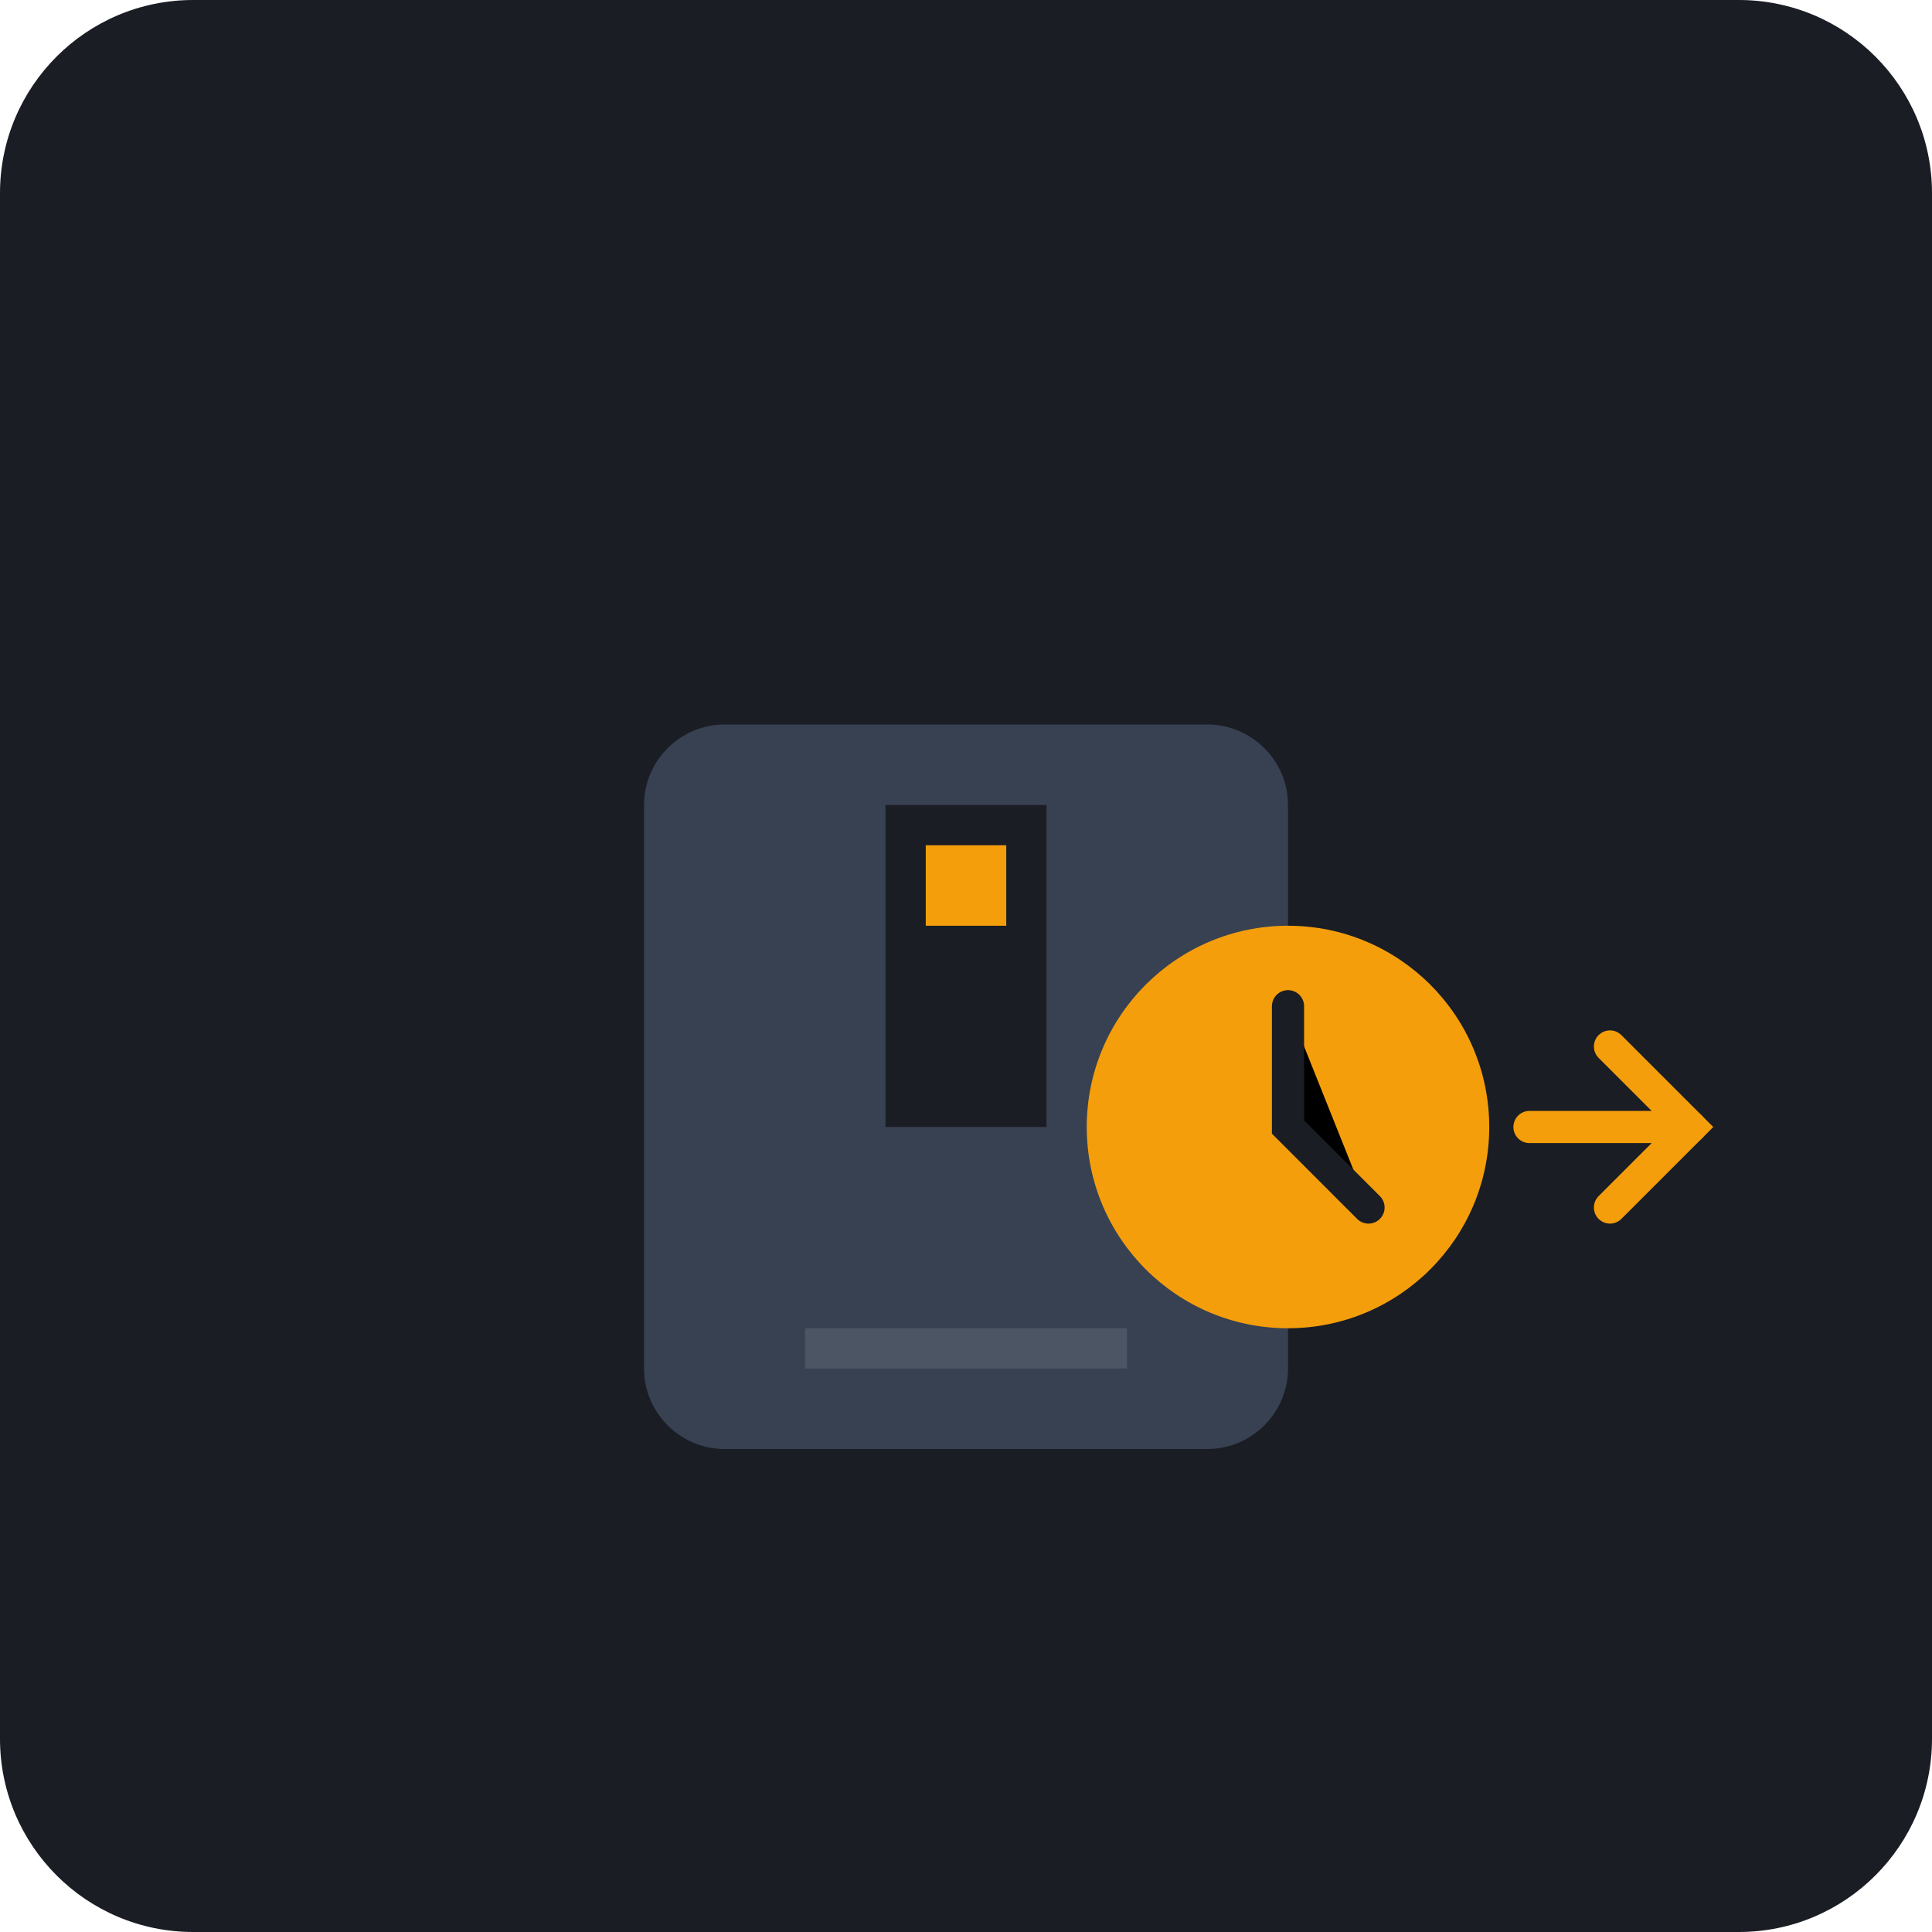
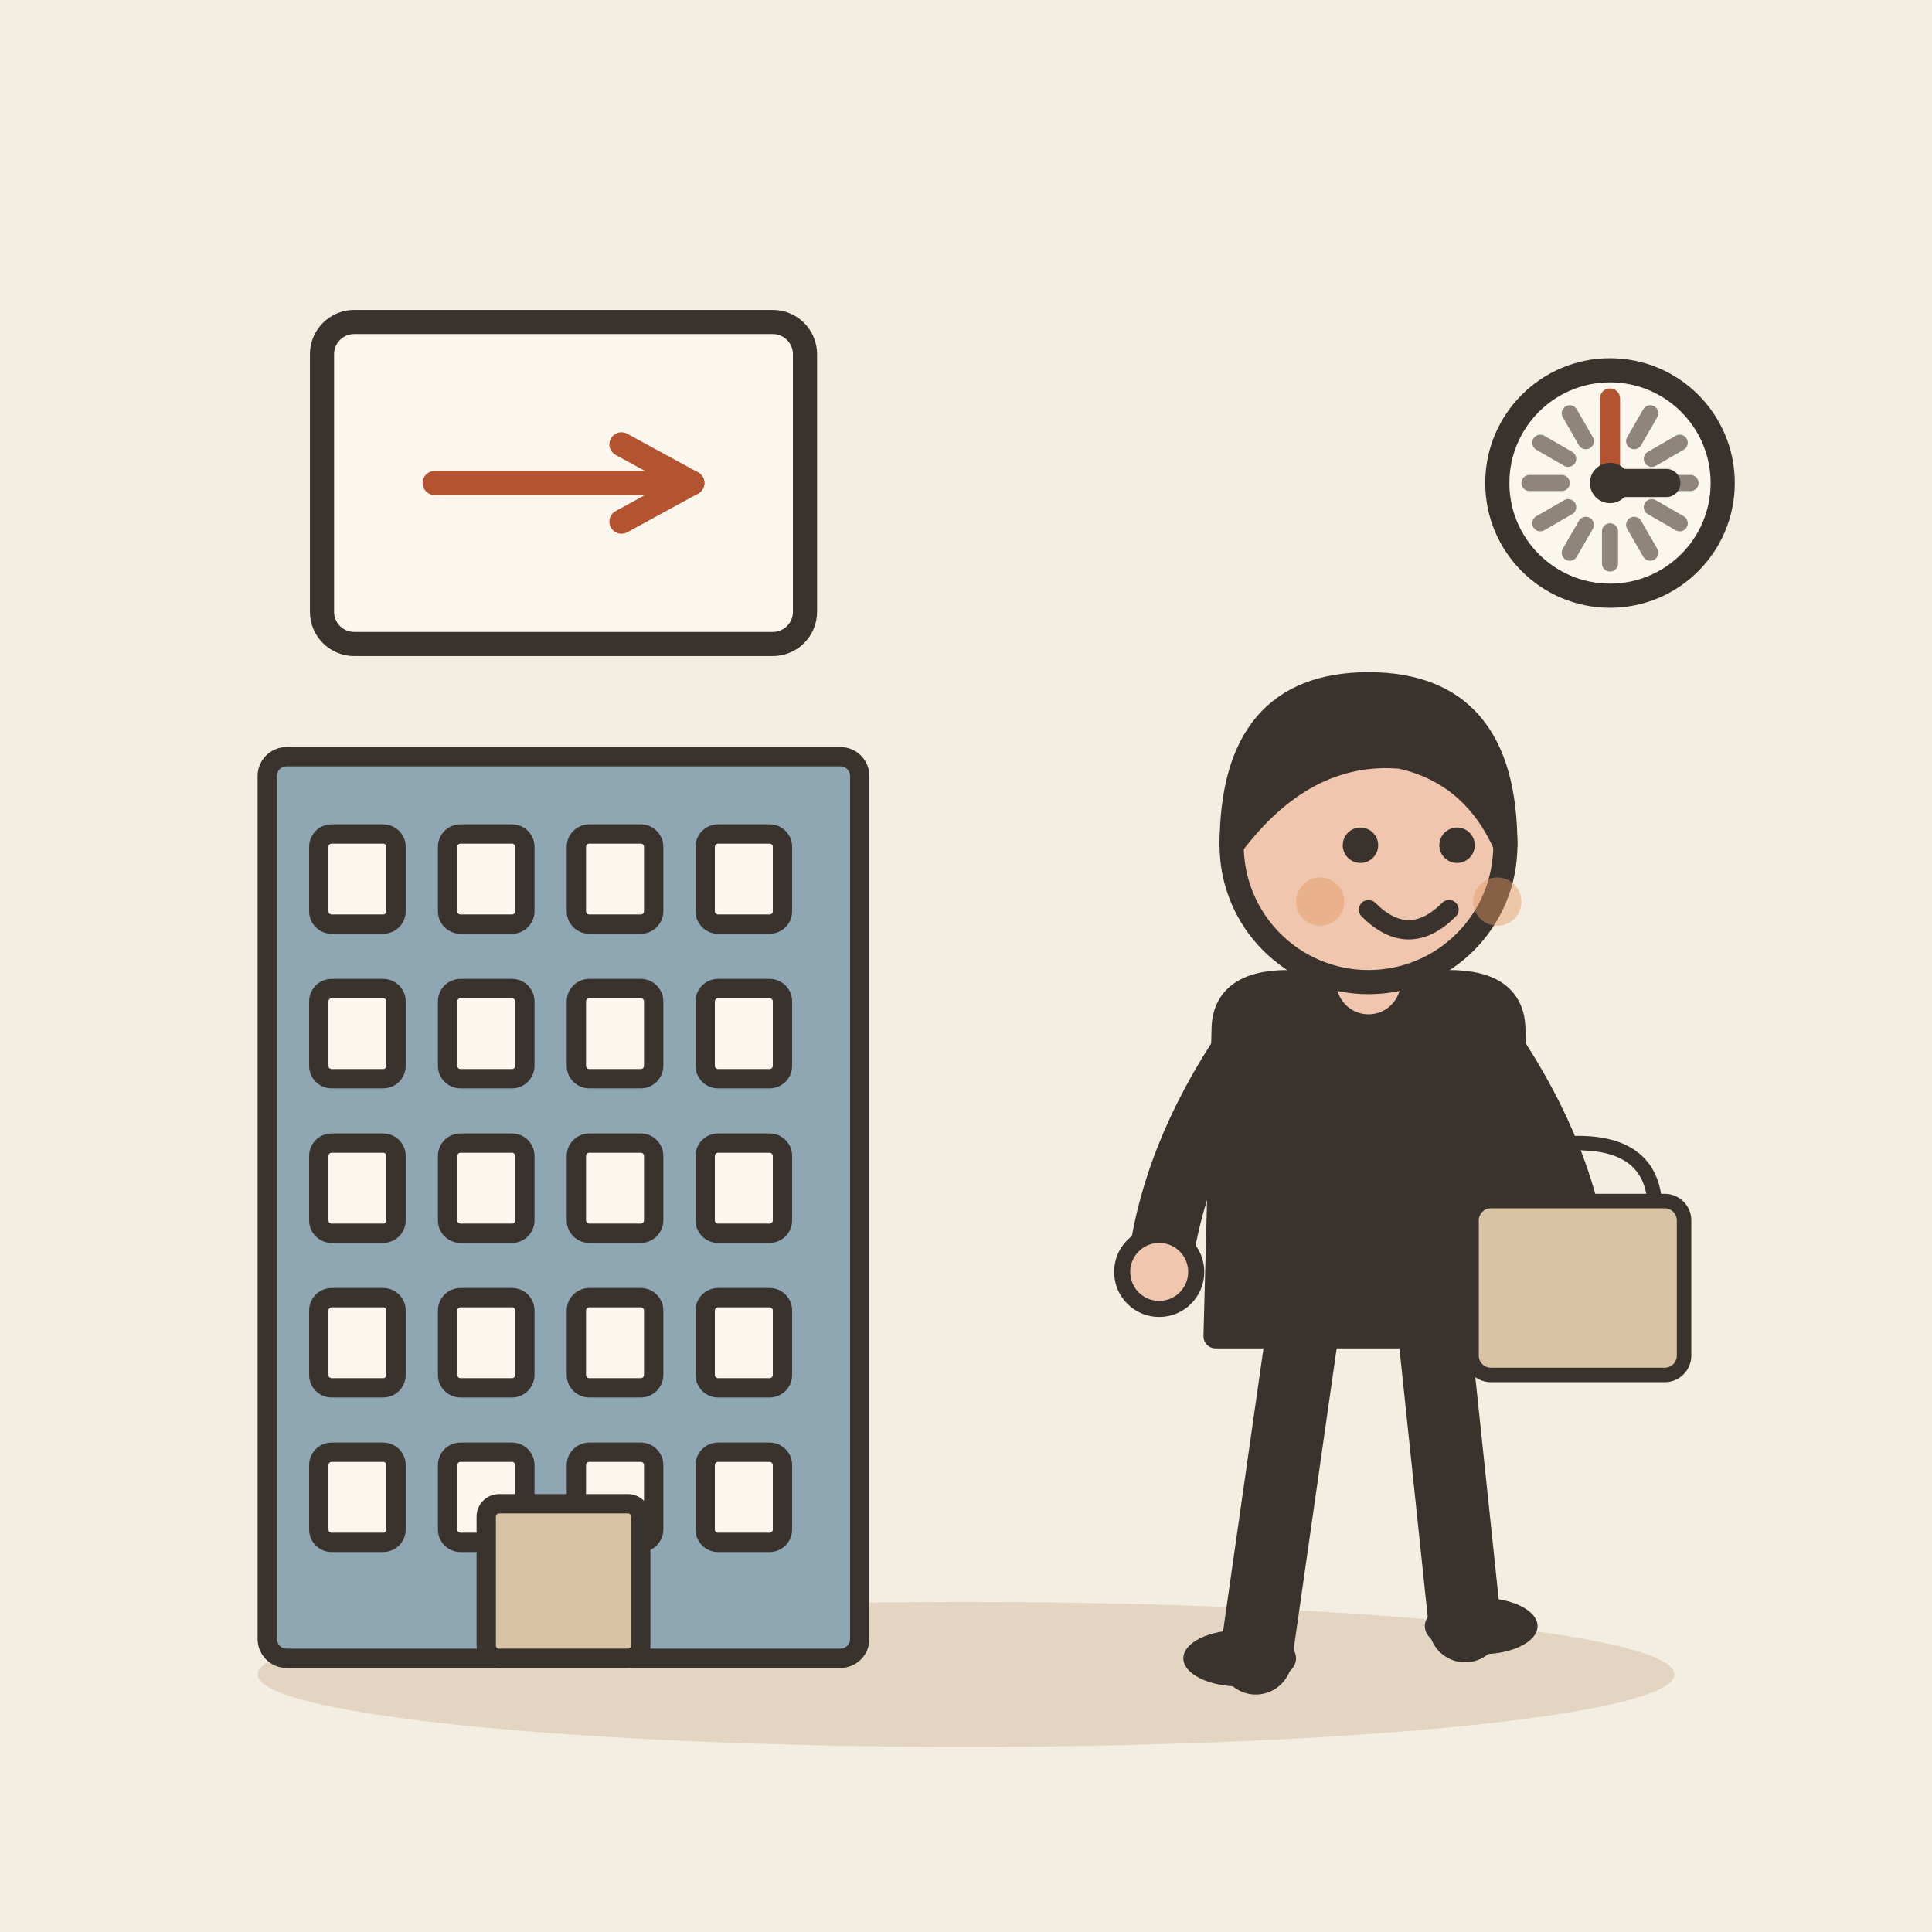
- <svg xmlns="http://www.w3.org/2000/svg" viewBox="0 0 240 240">
-   <rect width="240" height="240" rx="24" fill="#1A1D24" />
-   <g transform="translate(60, 60)">
-     <path d="M90 120h-60c-5.5 0-10-4.5-10-10V40c0-5.5 4.5-10 10-10h60c5.5 0 10 4.5 10 10v70c0 5.5-4.5 10-10 10z" fill="#374151" />
-     <path d="M40 110h40v-5H40v5z" fill="#4B5563" />
-     <path d="M50 40h20v40H50z" fill="#1A1D24" />
-     <path d="M55 45h10v10H55z" fill="#F59E0B" />
-     <circle cx="100" cy="80" r="25" fill="#F59E0B" />
-     <path d="M100 65v15l10 10" stroke="#1A1D24" stroke-width="4" stroke-linecap="round" />
-     <path d="M130 80h20" stroke="#F59E0B" stroke-width="4" stroke-linecap="round" />
-     <path d="M140 70l10 10-10 10" stroke="#F59E0B" stroke-width="4" stroke-linecap="round" fill="none" />
+ <svg xmlns="http://www.w3.org/2000/svg" viewBox="0 0 240 240" data-style="editorial">
+   <rect width="240" height="240" fill="#F4EDE2" />
+   <ellipse cx="120" cy="208" rx="88" ry="9" fill="#E3D5C1" />
+   <g transform="translate(70 206) scale(0.8 0.8)">
+     <rect x="-46" y="-140" width="92" height="140" rx="3" fill="#8FA7B3" stroke="#3A332D" stroke-width="3" stroke-linecap="round" stroke-linejoin="round" />
+     <rect x="-38" y="-128" width="12" height="14" rx="2" fill="#FBF6EE" stroke="#3A332D" stroke-width="3" stroke-linecap="round" stroke-linejoin="round" />
+     <rect x="-18" y="-128" width="12" height="14" rx="2" fill="#FBF6EE" stroke="#3A332D" stroke-width="3" stroke-linecap="round" stroke-linejoin="round" />
+     <rect x="2" y="-128" width="12" height="14" rx="2" fill="#FBF6EE" stroke="#3A332D" stroke-width="3" stroke-linecap="round" stroke-linejoin="round" />
+     <rect x="22" y="-128" width="12" height="14" rx="2" fill="#FBF6EE" stroke="#3A332D" stroke-width="3" stroke-linecap="round" stroke-linejoin="round" />
+     <rect x="-38" y="-104" width="12" height="14" rx="2" fill="#FBF6EE" stroke="#3A332D" stroke-width="3" stroke-linecap="round" stroke-linejoin="round" />
+     <rect x="-18" y="-104" width="12" height="14" rx="2" fill="#FBF6EE" stroke="#3A332D" stroke-width="3" stroke-linecap="round" stroke-linejoin="round" />
+     <rect x="2" y="-104" width="12" height="14" rx="2" fill="#FBF6EE" stroke="#3A332D" stroke-width="3" stroke-linecap="round" stroke-linejoin="round" />
+     <rect x="22" y="-104" width="12" height="14" rx="2" fill="#FBF6EE" stroke="#3A332D" stroke-width="3" stroke-linecap="round" stroke-linejoin="round" />
+     <rect x="-38" y="-80" width="12" height="14" rx="2" fill="#FBF6EE" stroke="#3A332D" stroke-width="3" stroke-linecap="round" stroke-linejoin="round" />
+     <rect x="-18" y="-80" width="12" height="14" rx="2" fill="#FBF6EE" stroke="#3A332D" stroke-width="3" stroke-linecap="round" stroke-linejoin="round" />
+     <rect x="2" y="-80" width="12" height="14" rx="2" fill="#FBF6EE" stroke="#3A332D" stroke-width="3" stroke-linecap="round" stroke-linejoin="round" />
+     <rect x="22" y="-80" width="12" height="14" rx="2" fill="#FBF6EE" stroke="#3A332D" stroke-width="3" stroke-linecap="round" stroke-linejoin="round" />
+     <rect x="-38" y="-56" width="12" height="14" rx="2" fill="#FBF6EE" stroke="#3A332D" stroke-width="3" stroke-linecap="round" stroke-linejoin="round" />
+     <rect x="-18" y="-56" width="12" height="14" rx="2" fill="#FBF6EE" stroke="#3A332D" stroke-width="3" stroke-linecap="round" stroke-linejoin="round" />
+     <rect x="2" y="-56" width="12" height="14" rx="2" fill="#FBF6EE" stroke="#3A332D" stroke-width="3" stroke-linecap="round" stroke-linejoin="round" />
+     <rect x="22" y="-56" width="12" height="14" rx="2" fill="#FBF6EE" stroke="#3A332D" stroke-width="3" stroke-linecap="round" stroke-linejoin="round" />
+     <rect x="-38" y="-32" width="12" height="14" rx="2" fill="#FBF6EE" stroke="#3A332D" stroke-width="3" stroke-linecap="round" stroke-linejoin="round" />
+     <rect x="-18" y="-32" width="12" height="14" rx="2" fill="#FBF6EE" stroke="#3A332D" stroke-width="3" stroke-linecap="round" stroke-linejoin="round" />
+     <rect x="2" y="-32" width="12" height="14" rx="2" fill="#FBF6EE" stroke="#3A332D" stroke-width="3" stroke-linecap="round" stroke-linejoin="round" />
+     <rect x="22" y="-32" width="12" height="14" rx="2" fill="#FBF6EE" stroke="#3A332D" stroke-width="3" stroke-linecap="round" stroke-linejoin="round" />
+     <rect x="-12" y="-24" width="24" height="24" rx="2" fill="#D8C3A5" stroke="#3A332D" stroke-width="3" stroke-linecap="round" stroke-linejoin="round" />
  </g>
+   <g transform="translate(70 60)">
+     <rect x="-30" y="-20" width="60" height="40" rx="4" fill="#FBF6EE" stroke="#3A332D" stroke-width="3" stroke-linecap="round" stroke-linejoin="round" />
+     <path d="M-16 0L16 0" stroke="#B4532F" stroke-width="3" stroke-linecap="round" fill="none" />
+     <path d="M7.2 4.8L16 0L7.2 -4.8" fill="none" stroke="#B4532F" stroke-width="3" stroke-linecap="round" stroke-linejoin="round" />
+   </g>
+   <g transform="translate(170 206)">
+     <path d="M-8 -42L-14 0" stroke="#3A332D" stroke-width="9" stroke-linecap="round" fill="none" />
+     <path d="M8 -42L12 -4" stroke="#3A332D" stroke-width="9" stroke-linecap="round" fill="none" />
+     <ellipse cx="-16" cy="0" rx="7" ry="3.5" fill="#3A332D" />
+     <ellipse cx="14" cy="-4" rx="7" ry="3.5" fill="#3A332D" />
+     <path d="M-18 -78Q-18 -84 -10 -84L10 -84Q18 -84 18 -78L19 -40L-19 -40Z" fill="#3A332D" stroke="#3A332D" stroke-width="3" stroke-linecap="round" stroke-linejoin="round" />
+     <path d="M-15 -76Q-24.5 -62 -26 -48" fill="none" stroke="#3A332D" stroke-width="8" stroke-linecap="round" stroke-linejoin="round" />
+     <circle cx="-26" cy="-48" r="4.6" fill="#F0C7AE" stroke="#3A332D" stroke-linecap="round" stroke-linejoin="round" stroke-width="2" />
+     <path d="M15 -76Q24.5 -62 26 -48" fill="none" stroke="#3A332D" stroke-width="8" stroke-linecap="round" stroke-linejoin="round" />
+     <circle cx="26" cy="-48" r="4.6" fill="#F0C7AE" stroke="#3A332D" stroke-linecap="round" stroke-linejoin="round" stroke-width="2" />
+     <path d="M0 -84L0 -88" stroke="#F0C7AE" stroke-width="8" stroke-linecap="round" fill="none" />
+     <circle cx="0" cy="-101" r="17" fill="#F0C7AE" stroke="#3A332D" stroke-width="3" stroke-linecap="round" stroke-linejoin="round" />
+     <path d="M-17 -101Q-17 -121 0 -121Q17 -121 17 -101Q13 -110 4 -112Q-8 -113 -17 -101Z" fill="#3A332D" stroke="#3A332D" stroke-width="3" stroke-linecap="round" stroke-linejoin="round" />
+     <circle cx="-1" cy="-101" r="2.2" fill="#3A332D" />
+     <circle cx="11" cy="-101" r="2.2" fill="#3A332D" />
+     <path d="M0 -93Q5 -88 10 -93" fill="none" stroke="#3A332D" stroke-width="2.4" stroke-linecap="round" stroke-linejoin="round" />
+     <circle cx="-6" cy="-94" r="3" fill="#E39A62" opacity="0.45" />
+     <circle cx="16" cy="-94" r="3" fill="#E39A62" opacity="0.45" />
+     <g transform="translate(26 -40) scale(0.6 0.6)">
+       <path d="M-16 -26Q-16 -40 0 -40Q16 -40 16 -26" fill="none" stroke="#3A332D" stroke-width="3" stroke-linecap="round" stroke-linejoin="round" />
+       <rect x="-22" y="-28" width="44" height="36" rx="4" fill="#D8C3A5" stroke="#3A332D" stroke-width="3" stroke-linecap="round" stroke-linejoin="round" />
+     </g>
+   </g>
+   <circle cx="200" cy="60" r="14" fill="#FBF6EE" stroke="#3A332D" stroke-width="3" stroke-linecap="round" stroke-linejoin="round" />
+   <path d="M210 60L206 60" stroke="#8F857A" stroke-width="2" stroke-linecap="round" fill="none" />
+   <path d="M208.66 65L205.196 63" stroke="#8F857A" stroke-width="2" stroke-linecap="round" fill="none" />
+   <path d="M205 68.66L203 65.196" stroke="#8F857A" stroke-width="2" stroke-linecap="round" fill="none" />
+   <path d="M200 70L200 66" stroke="#8F857A" stroke-width="2" stroke-linecap="round" fill="none" />
+   <path d="M195 68.66L197 65.196" stroke="#8F857A" stroke-width="2" stroke-linecap="round" fill="none" />
+   <path d="M191.34 65L194.804 63" stroke="#8F857A" stroke-width="2" stroke-linecap="round" fill="none" />
+   <path d="M190 60L194 60" stroke="#8F857A" stroke-width="2" stroke-linecap="round" fill="none" />
+   <path d="M191.34 55L194.804 57" stroke="#8F857A" stroke-width="2" stroke-linecap="round" fill="none" />
+   <path d="M195 51.34L197 54.804" stroke="#8F857A" stroke-width="2" stroke-linecap="round" fill="none" />
+   <path d="M200 50L200 54" stroke="#8F857A" stroke-width="2" stroke-linecap="round" fill="none" />
+   <path d="M205 51.34L203 54.804" stroke="#8F857A" stroke-width="2" stroke-linecap="round" fill="none" />
+   <path d="M208.66 55L205.196 57" stroke="#8F857A" stroke-width="2" stroke-linecap="round" fill="none" />
+   <path d="M200 60L207 60" stroke="#3A332D" stroke-width="3.5" stroke-linecap="round" fill="none" />
+   <path d="M200 60L200 49.5" stroke="#B4532F" stroke-width="2.5" stroke-linecap="round" fill="none" />
+   <circle cx="200" cy="60" r="2.5" fill="#3A332D" />
</svg>
